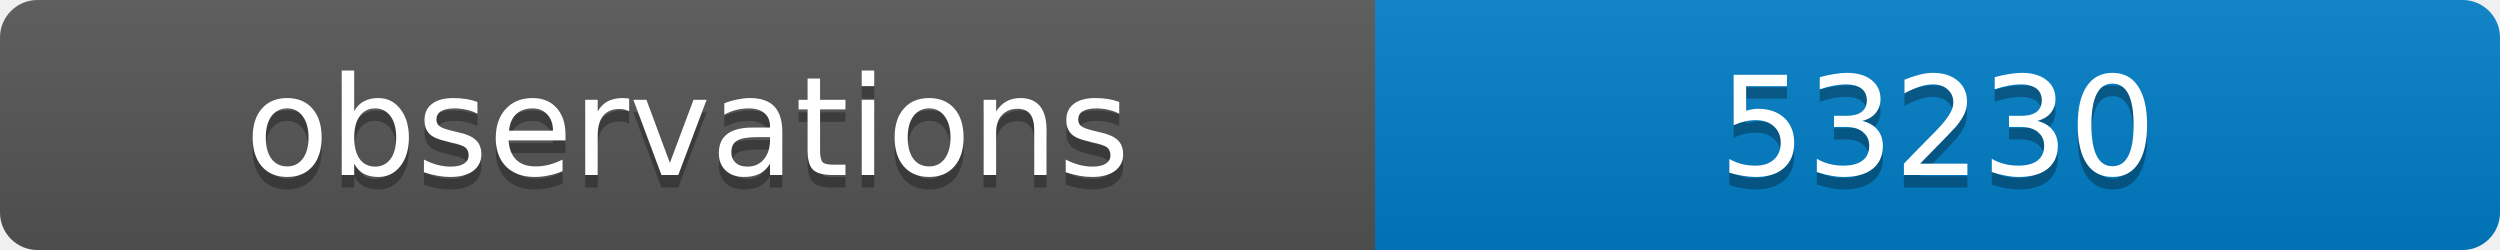
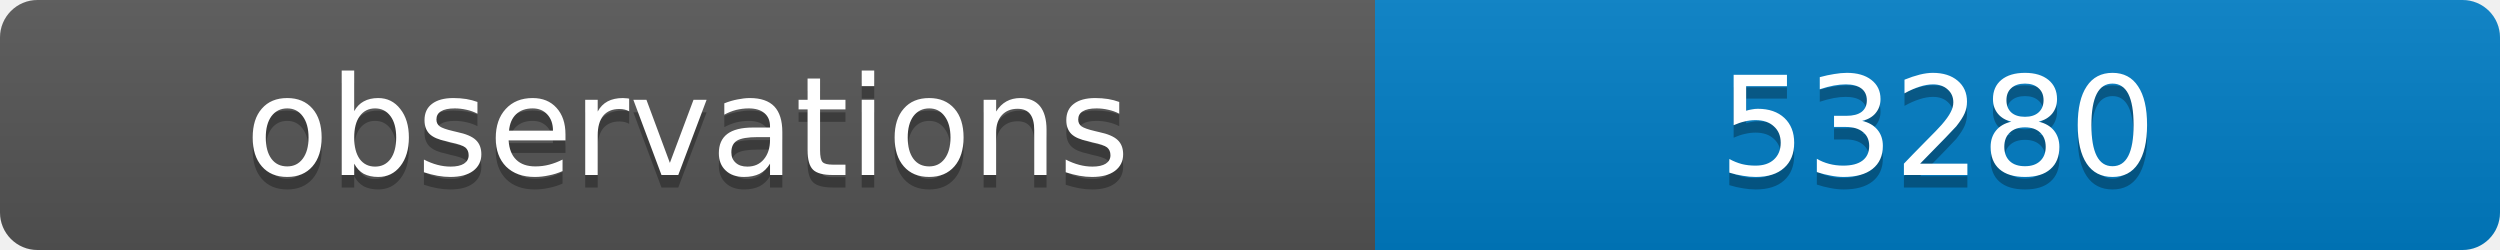
<svg xmlns="http://www.w3.org/2000/svg" width="200" height="20">
  <linearGradient id="b" x2="0" y2="100%">
    <stop offset="0" stop-color="#bbb" stop-opacity=".1" />
    <stop offset="1" stop-opacity=".1" />
  </linearGradient>
  <clipPath id="a">
    <rect width="200" height="20" rx="3" fill="#fff" />
  </clipPath>
  <g clip-path="url(#a)">
    <path fill="#555" d="M0 0h110v20H0z" />
    <path fill="#007ec6" d="M110 0h90v20H110z" />
    <path fill="url(#b)" d="M0 0h200v20H0z" />
  </g>
  <g fill="#fff" text-anchor="middle" font-family="DejaVu Sans,Verdana,Geneva,sans-serif" font-size="11">
    <text x="55" y="15" fill="#010101" fill-opacity=".3">observations</text>
    <text x="55" y="14">observations</text>
-     <text x="155" y="15" fill="#010101" fill-opacity=".3">53230</text>
-     <text x="155" y="14">53230</text>
+     <text x="155" y="15" fill="#010101" fill-opacity=".3">53280</text>
+     <text x="155" y="14">53280</text>
  </g>
</svg>
